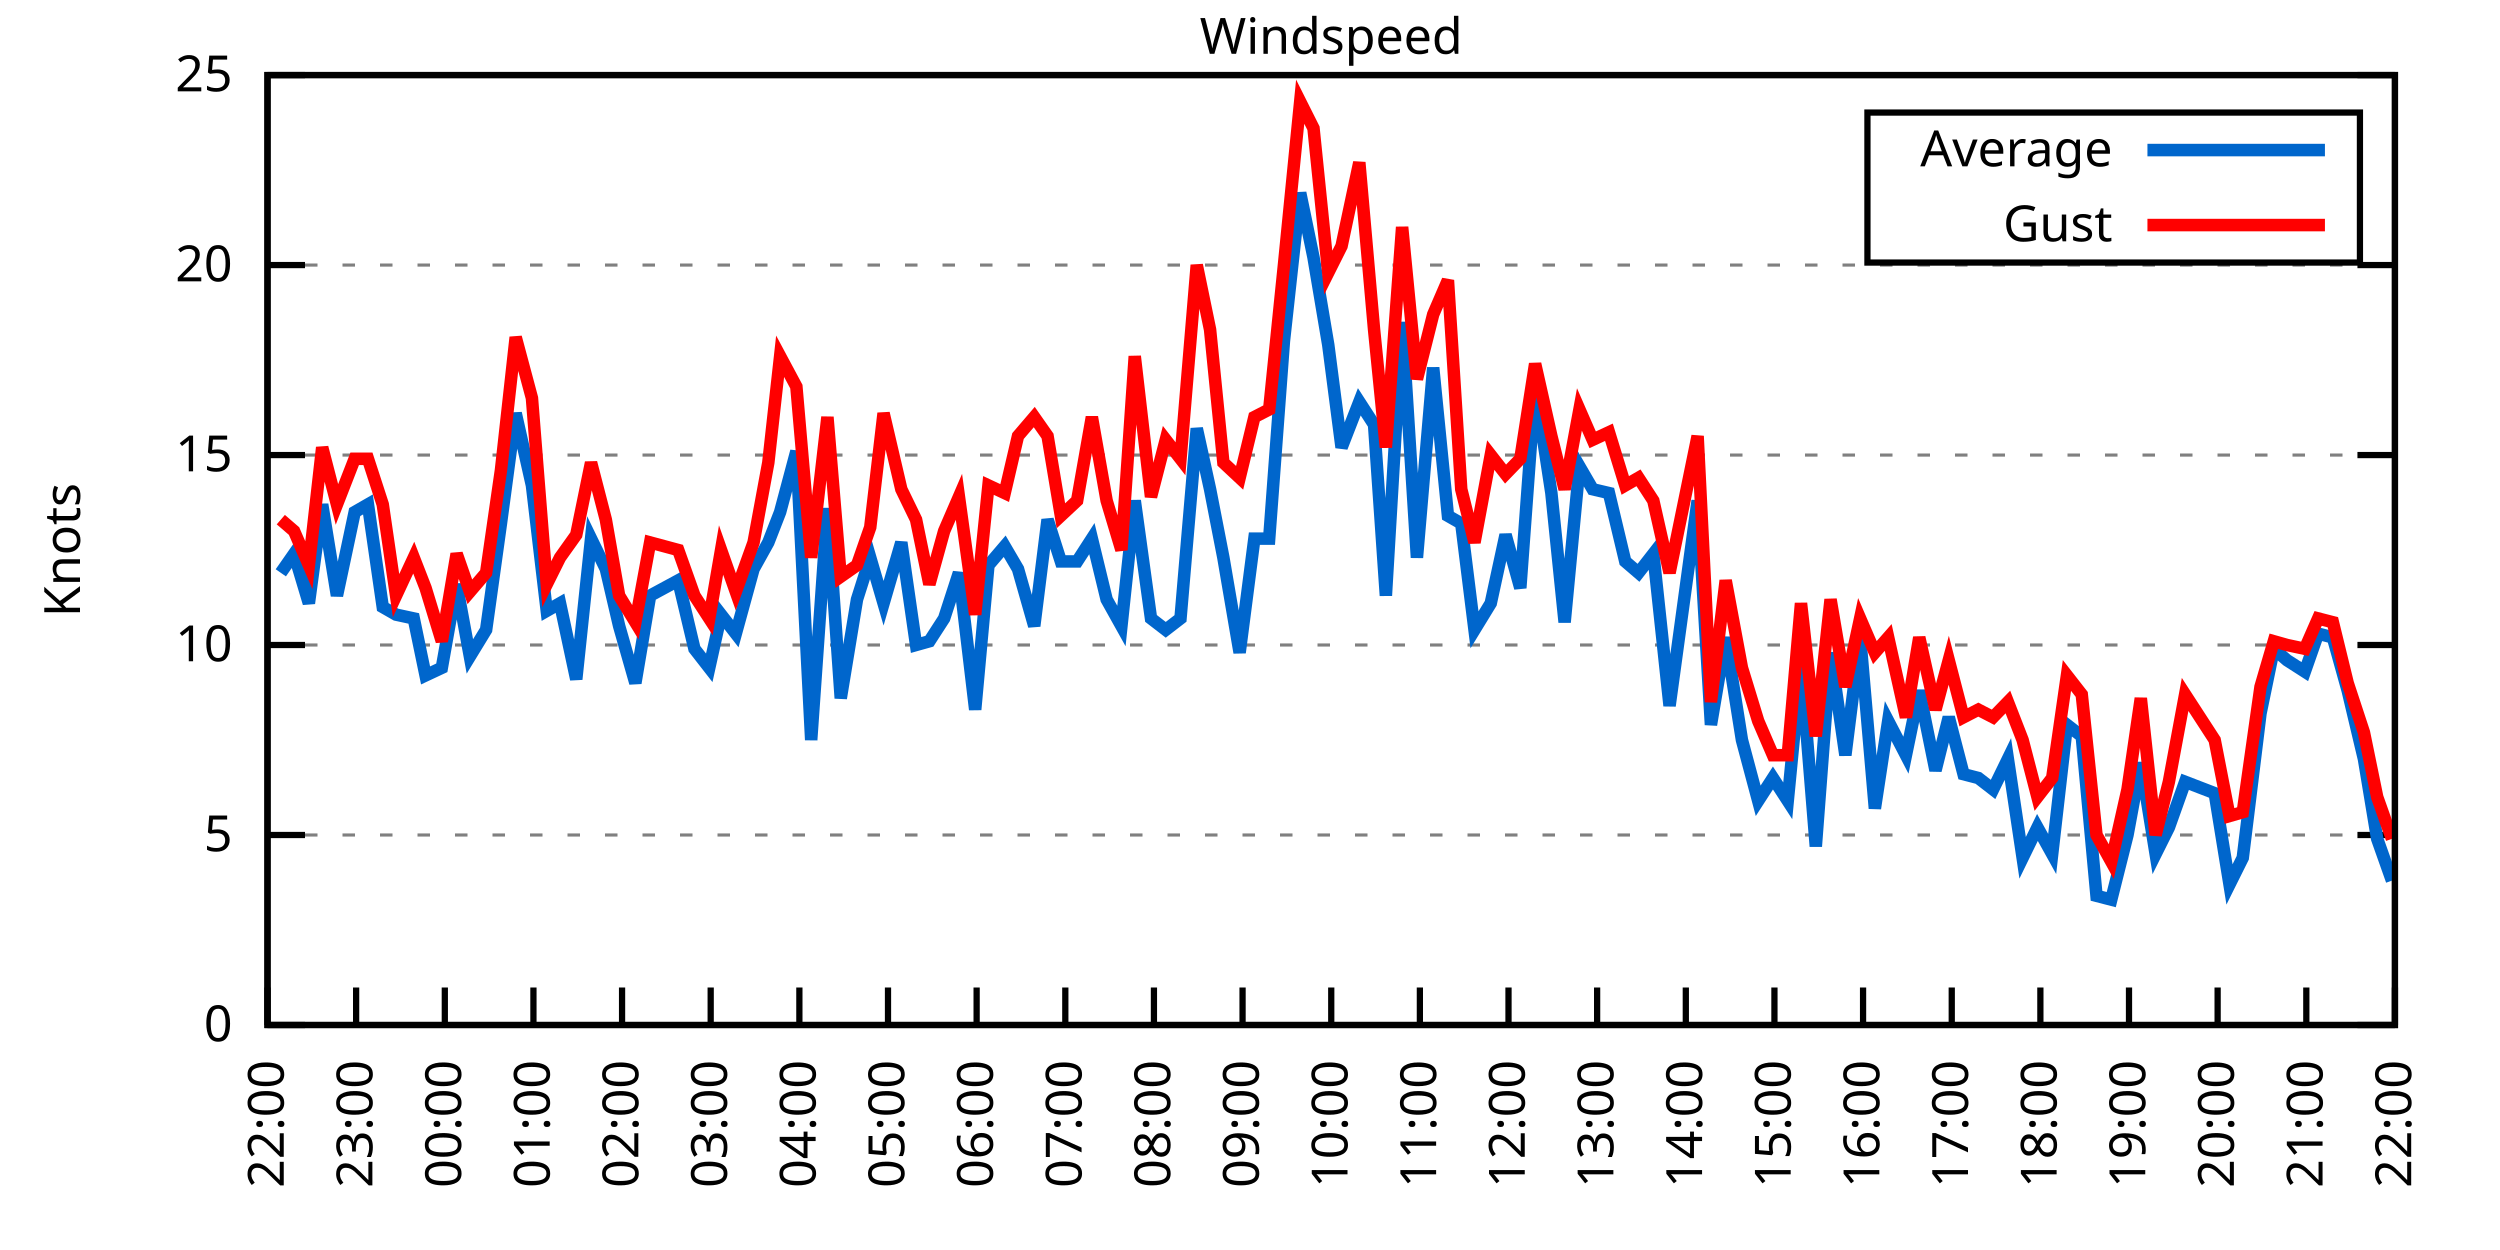
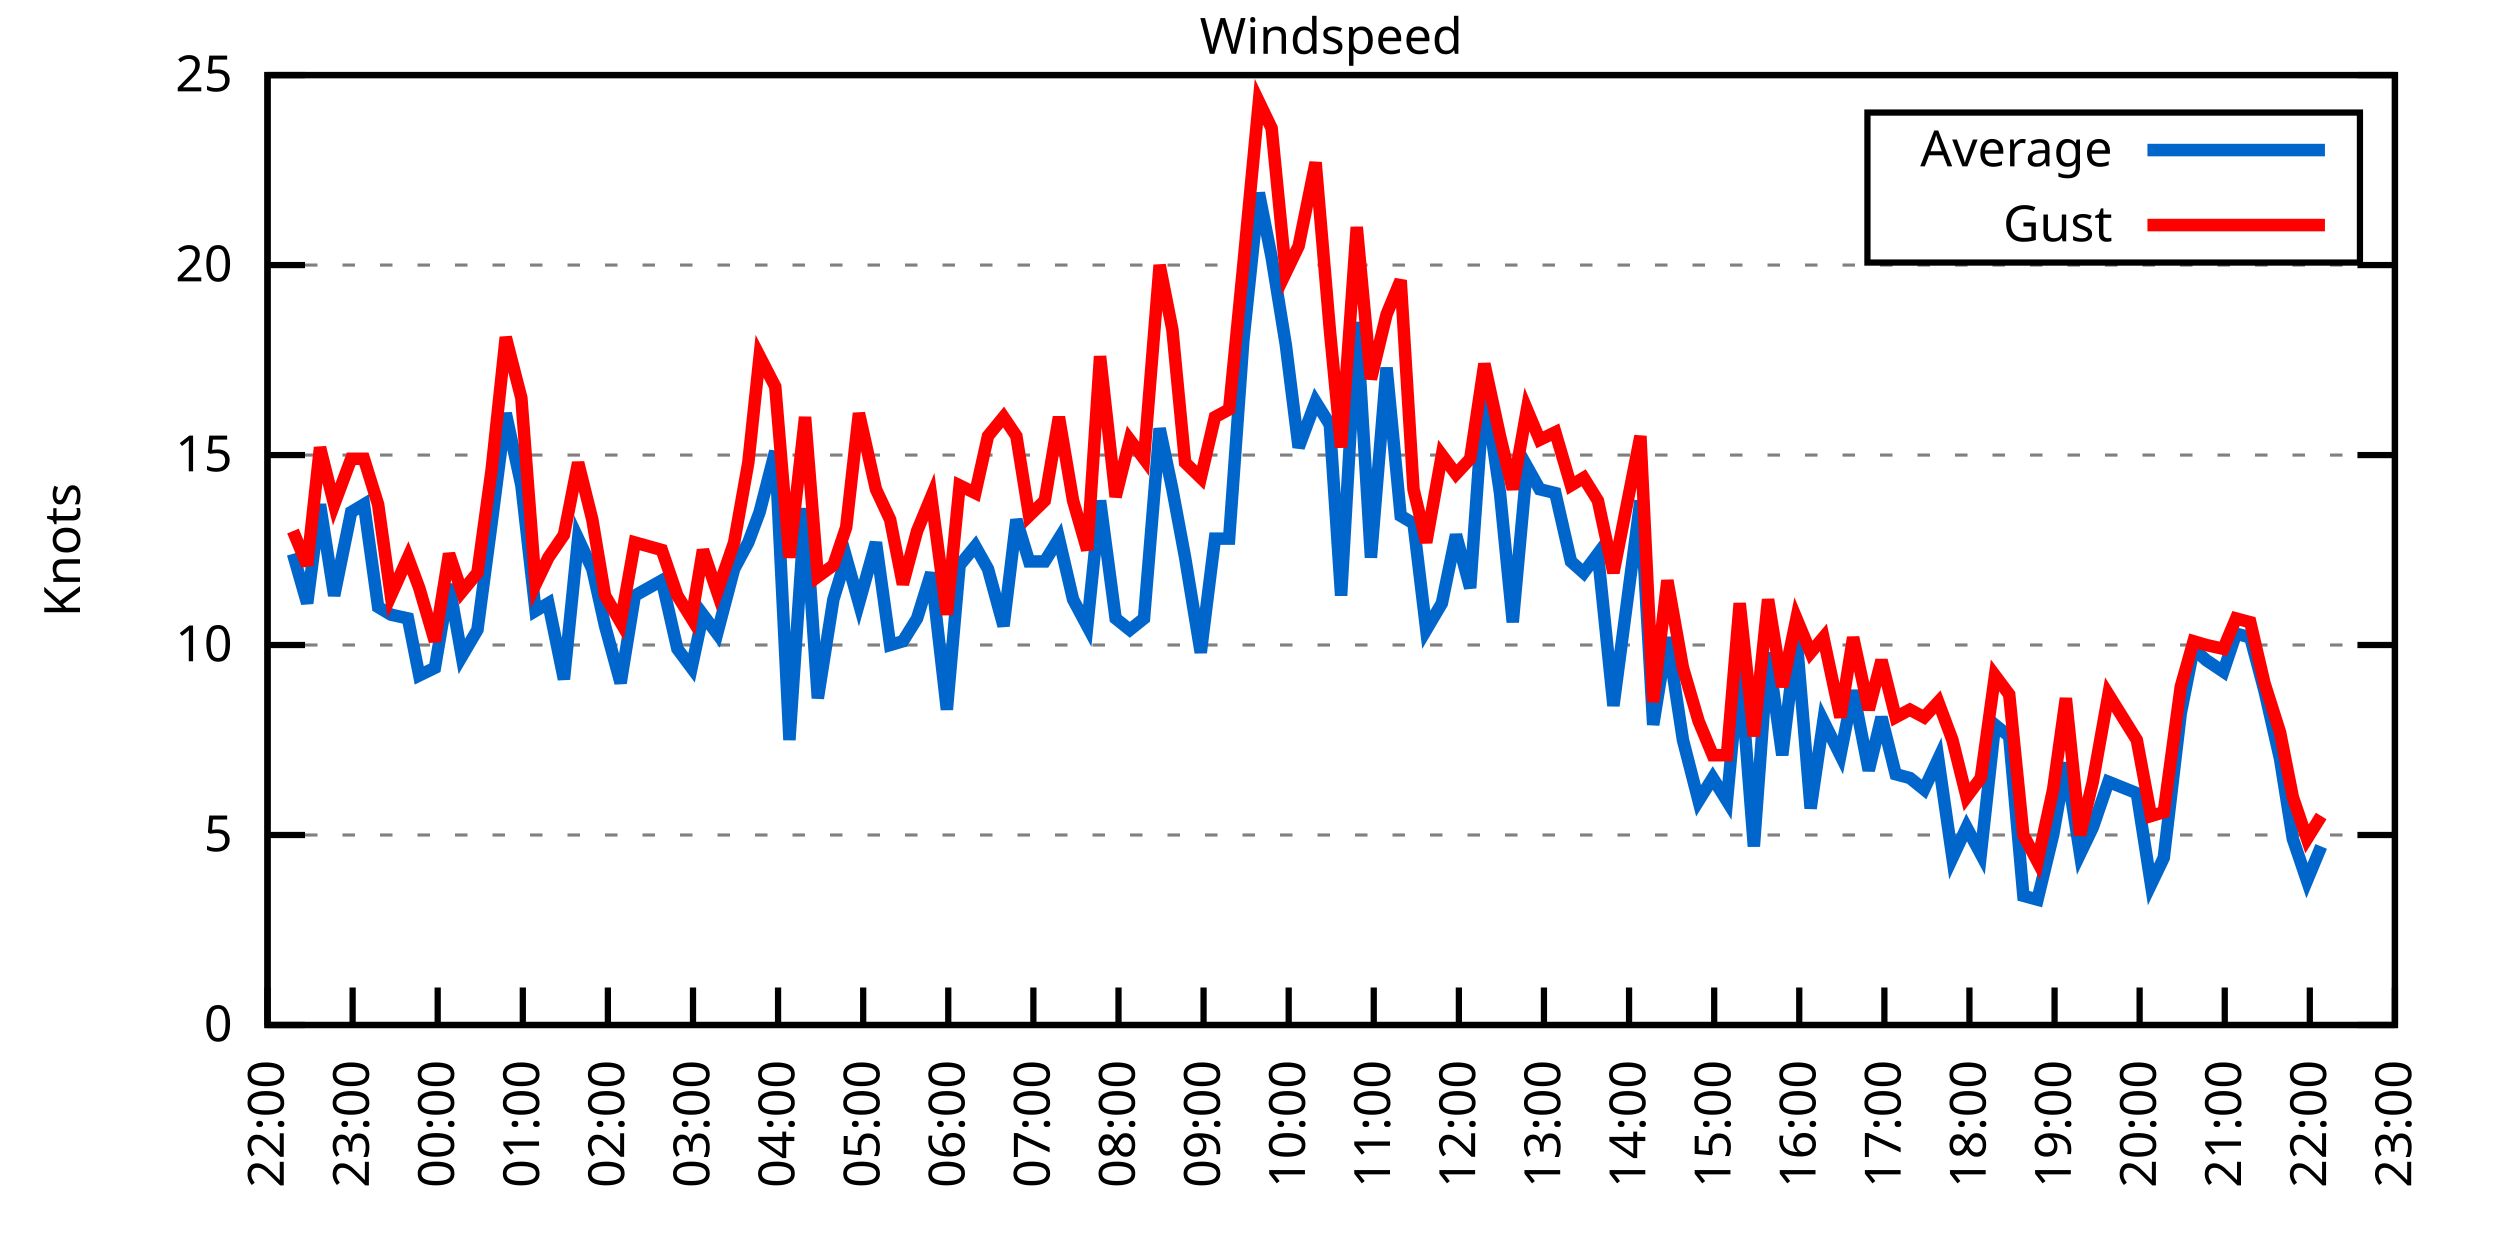
<svg xmlns="http://www.w3.org/2000/svg" xmlns:xlink="http://www.w3.org/1999/xlink" width="400" height="200" viewBox="0 0 400 200">
  <g id="gnuplot_canvas">
    <rect x="0" y="0" width="400" height="200" fill="none" />
    <defs>
      <circle id="gpDot" r="0.5" stroke-width="0.5" stroke="currentColor" />
      <path id="gpPt0" stroke-width="0.333" stroke="currentColor" d="M-1,0 h2 M0,-1 v2" />
      <path id="gpPt1" stroke-width="0.333" stroke="currentColor" d="M-1,-1 L1,1 M1,-1 L-1,1" />
      <path id="gpPt2" stroke-width="0.333" stroke="currentColor" d="M-1,0 L1,0 M0,-1 L0,1 M-1,-1 L1,1 M-1,1 L1,-1" />
      <rect id="gpPt3" stroke-width="0.333" stroke="currentColor" x="-1" y="-1" width="2" height="2" />
      <rect id="gpPt4" stroke-width="0.333" stroke="currentColor" fill="currentColor" x="-1" y="-1" width="2" height="2" />
      <circle id="gpPt5" stroke-width="0.333" stroke="currentColor" cx="0" cy="0" r="1" />
      <use xlink:href="#gpPt5" id="gpPt6" fill="currentColor" stroke="none" />
      <path id="gpPt7" stroke-width="0.333" stroke="currentColor" d="M0,-1.33 L-1.33,0.67 L1.33,0.67 z" />
      <use xlink:href="#gpPt7" id="gpPt8" fill="currentColor" stroke="none" />
      <use xlink:href="#gpPt7" id="gpPt9" stroke="currentColor" transform="rotate(180)" />
      <use xlink:href="#gpPt9" id="gpPt10" fill="currentColor" stroke="none" />
      <use xlink:href="#gpPt3" id="gpPt11" stroke="currentColor" transform="rotate(45)" />
      <use xlink:href="#gpPt11" id="gpPt12" fill="currentColor" stroke="none" />
      <path id="gpPt13" stroke-width="0.333" stroke="currentColor" d="M0,1.330 L1.265,0.411 L0.782,-1.067 L-0.782,-1.076 L-1.265,0.411 z" />
      <use xlink:href="#gpPt13" id="gpPt14" fill="currentColor" stroke="none" />
      <filter id="textbox" filterUnits="objectBoundingBox" x="0" y="0" height="1" width="1">
        <feFlood flood-color="white" flood-opacity="1" result="bgnd" />
        <feComposite in="SourceGraphic" in2="bgnd" operator="atop" />
      </filter>
      <filter id="greybox" filterUnits="objectBoundingBox" x="0" y="0" height="1" width="1">
        <feFlood flood-color="lightgrey" flood-opacity="1" result="grey" />
        <feComposite in="SourceGraphic" in2="grey" operator="atop" />
      </filter>
    </defs>
    <g fill="none" color="white" stroke="currentColor" stroke-width="1.00" stroke-linecap="butt" stroke-linejoin="miter">
</g>
    <g fill="none" color="black" stroke="currentColor" stroke-width="1.00" stroke-linecap="butt" stroke-linejoin="miter">
      <g stroke="none" shape-rendering="crispEdges">
        <polygon fill="rgb(255, 255, 255)" points="42.80,164.00 383.18,164.00 383.18,12.02 42.80,12.02 " />
      </g>
    </g>
    <g fill="none" color="black" stroke="currentColor" stroke-width="1.00" stroke-linecap="butt" stroke-linejoin="miter">
</g>
    <g fill="none" color="black" stroke="black" stroke-width="0.50" stroke-linecap="butt" stroke-linejoin="miter">
</g>
    <g fill="none" color="gray" stroke="currentColor" stroke-width="0.50" stroke-linecap="butt" stroke-linejoin="miter">
      <path stroke="gray" stroke-dasharray="2,4" class="gridline" d="M42.80,164.00 L383.19,164.00  " />
    </g>
    <g fill="none" color="gray" stroke="gray" stroke-width="1.00" stroke-linecap="butt" stroke-linejoin="miter">
</g>
    <g fill="none" color="black" stroke="currentColor" stroke-width="1.00" stroke-linecap="butt" stroke-linejoin="miter">
      <path stroke="black" d="M42.80,164.00 L48.80,164.00 M383.19,164.00 L377.19,164.00  " />
      <g transform="translate(37.20,166.60)" stroke="none" fill="black" font-family="Sans" font-size="8.00" text-anchor="end">
        <text>
          <tspan font-family="Sans"> 0</tspan>
        </text>
      </g>
    </g>
    <g fill="none" color="black" stroke="currentColor" stroke-width="1.00" stroke-linecap="butt" stroke-linejoin="miter">
</g>
    <g fill="none" color="black" stroke="black" stroke-width="0.50" stroke-linecap="butt" stroke-linejoin="miter">
</g>
    <g fill="none" color="gray" stroke="currentColor" stroke-width="0.50" stroke-linecap="butt" stroke-linejoin="miter">
      <path stroke="gray" stroke-dasharray="2,4" class="gridline" d="M42.80,133.60 L383.19,133.60  " />
    </g>
    <g fill="none" color="gray" stroke="gray" stroke-width="1.00" stroke-linecap="butt" stroke-linejoin="miter">
</g>
    <g fill="none" color="black" stroke="currentColor" stroke-width="1.00" stroke-linecap="butt" stroke-linejoin="miter">
      <path stroke="black" d="M42.80,133.60 L48.80,133.60 M383.19,133.60 L377.19,133.60  " />
      <g transform="translate(37.20,136.20)" stroke="none" fill="black" font-family="Sans" font-size="8.00" text-anchor="end">
        <text>
          <tspan font-family="Sans"> 5</tspan>
        </text>
      </g>
    </g>
    <g fill="none" color="black" stroke="currentColor" stroke-width="1.00" stroke-linecap="butt" stroke-linejoin="miter">
</g>
    <g fill="none" color="black" stroke="black" stroke-width="0.50" stroke-linecap="butt" stroke-linejoin="miter">
</g>
    <g fill="none" color="gray" stroke="currentColor" stroke-width="0.50" stroke-linecap="butt" stroke-linejoin="miter">
      <path stroke="gray" stroke-dasharray="2,4" class="gridline" d="M42.80,103.20 L383.19,103.20  " />
    </g>
    <g fill="none" color="gray" stroke="gray" stroke-width="1.00" stroke-linecap="butt" stroke-linejoin="miter">
</g>
    <g fill="none" color="black" stroke="currentColor" stroke-width="1.00" stroke-linecap="butt" stroke-linejoin="miter">
      <path stroke="black" d="M42.80,103.20 L48.80,103.20 M383.19,103.20 L377.19,103.20  " />
      <g transform="translate(37.20,105.80)" stroke="none" fill="black" font-family="Sans" font-size="8.00" text-anchor="end">
        <text>
          <tspan font-family="Sans"> 10</tspan>
        </text>
      </g>
    </g>
    <g fill="none" color="black" stroke="currentColor" stroke-width="1.00" stroke-linecap="butt" stroke-linejoin="miter">
</g>
    <g fill="none" color="black" stroke="black" stroke-width="0.50" stroke-linecap="butt" stroke-linejoin="miter">
</g>
    <g fill="none" color="gray" stroke="currentColor" stroke-width="0.50" stroke-linecap="butt" stroke-linejoin="miter">
      <path stroke="gray" stroke-dasharray="2,4" class="gridline" d="M42.80,72.81 L383.19,72.81  " />
    </g>
    <g fill="none" color="gray" stroke="gray" stroke-width="1.00" stroke-linecap="butt" stroke-linejoin="miter">
</g>
    <g fill="none" color="black" stroke="currentColor" stroke-width="1.00" stroke-linecap="butt" stroke-linejoin="miter">
      <path stroke="black" d="M42.80,72.81 L48.80,72.81 M383.19,72.81 L377.19,72.81  " />
      <g transform="translate(37.20,75.41)" stroke="none" fill="black" font-family="Sans" font-size="8.00" text-anchor="end">
        <text>
          <tspan font-family="Sans"> 15</tspan>
        </text>
      </g>
    </g>
    <g fill="none" color="black" stroke="currentColor" stroke-width="1.00" stroke-linecap="butt" stroke-linejoin="miter">
</g>
    <g fill="none" color="black" stroke="black" stroke-width="0.50" stroke-linecap="butt" stroke-linejoin="miter">
</g>
    <g fill="none" color="gray" stroke="currentColor" stroke-width="0.50" stroke-linecap="butt" stroke-linejoin="miter">
      <path stroke="gray" stroke-dasharray="2,4" class="gridline" d="M42.80,42.41 L383.19,42.41  " />
    </g>
    <g fill="none" color="gray" stroke="gray" stroke-width="1.00" stroke-linecap="butt" stroke-linejoin="miter">
</g>
    <g fill="none" color="black" stroke="currentColor" stroke-width="1.00" stroke-linecap="butt" stroke-linejoin="miter">
      <path stroke="black" d="M42.80,42.41 L48.80,42.41 M383.19,42.41 L377.19,42.41  " />
      <g transform="translate(37.20,45.01)" stroke="none" fill="black" font-family="Sans" font-size="8.00" text-anchor="end">
        <text>
          <tspan font-family="Sans"> 20</tspan>
        </text>
      </g>
    </g>
    <g fill="none" color="black" stroke="currentColor" stroke-width="1.00" stroke-linecap="butt" stroke-linejoin="miter">
</g>
    <g fill="none" color="black" stroke="black" stroke-width="0.50" stroke-linecap="butt" stroke-linejoin="miter">
</g>
    <g fill="none" color="gray" stroke="currentColor" stroke-width="0.50" stroke-linecap="butt" stroke-linejoin="miter">
      <path stroke="gray" stroke-dasharray="2,4" class="gridline" d="M42.80,12.01 L383.19,12.01  " />
    </g>
    <g fill="none" color="gray" stroke="gray" stroke-width="1.00" stroke-linecap="butt" stroke-linejoin="miter">
</g>
    <g fill="none" color="black" stroke="currentColor" stroke-width="1.00" stroke-linecap="butt" stroke-linejoin="miter">
      <path stroke="black" d="M42.80,12.01 L48.80,12.01 M383.19,12.01 L377.19,12.01  " />
      <g transform="translate(37.20,14.61)" stroke="none" fill="black" font-family="Sans" font-size="8.00" text-anchor="end">
        <text>
          <tspan font-family="Sans"> 25</tspan>
        </text>
      </g>
    </g>
    <g fill="none" color="black" stroke="currentColor" stroke-width="1.00" stroke-linecap="butt" stroke-linejoin="miter">
      <path stroke="black" d="M42.80,164.00 L42.80,158.00  " />
      <g transform="translate(45.40,169.60) rotate(270.00)" stroke="none" fill="black" font-family="Sans" font-size="8.00" text-anchor="end">
        <text>
          <tspan font-family="Sans">22:00</tspan>
        </text>
      </g>
    </g>
    <g fill="none" color="black" stroke="currentColor" stroke-width="1.00" stroke-linecap="butt" stroke-linejoin="miter">
-       <path stroke="black" d="M56.98,164.00 L56.98,158.00  " />
-       <g transform="translate(59.58,169.60) rotate(270.00)" stroke="none" fill="black" font-family="Sans" font-size="8.00" text-anchor="end">
+       <path stroke="black" d="M56.42,164.00 L56.42,158.00  " />
+       <g transform="translate(59.02,169.60) rotate(270.00)" stroke="none" fill="black" font-family="Sans" font-size="8.00" text-anchor="end">
        <text>
          <tspan font-family="Sans">23:00</tspan>
        </text>
      </g>
    </g>
    <g fill="none" color="black" stroke="currentColor" stroke-width="1.00" stroke-linecap="butt" stroke-linejoin="miter">
-       <path stroke="black" d="M71.17,164.00 L71.17,158.00  " />
-       <g transform="translate(73.77,169.60) rotate(270.00)" stroke="none" fill="black" font-family="Sans" font-size="8.00" text-anchor="end">
+       <path stroke="black" d="M70.03,164.00 L70.03,158.00  " />
+       <g transform="translate(72.63,169.60) rotate(270.00)" stroke="none" fill="black" font-family="Sans" font-size="8.00" text-anchor="end">
        <text>
          <tspan font-family="Sans">00:00</tspan>
        </text>
      </g>
    </g>
    <g fill="none" color="black" stroke="currentColor" stroke-width="1.00" stroke-linecap="butt" stroke-linejoin="miter">
-       <path stroke="black" d="M85.35,164.00 L85.35,158.00  " />
-       <g transform="translate(87.95,169.60) rotate(270.00)" stroke="none" fill="black" font-family="Sans" font-size="8.00" text-anchor="end">
+       <path stroke="black" d="M83.65,164.00 L83.65,158.00  " />
+       <g transform="translate(86.25,169.60) rotate(270.00)" stroke="none" fill="black" font-family="Sans" font-size="8.00" text-anchor="end">
        <text>
          <tspan font-family="Sans">01:00</tspan>
        </text>
      </g>
    </g>
    <g fill="none" color="black" stroke="currentColor" stroke-width="1.00" stroke-linecap="butt" stroke-linejoin="miter">
-       <path stroke="black" d="M99.53,164.00 L99.53,158.00  " />
-       <g transform="translate(102.13,169.60) rotate(270.00)" stroke="none" fill="black" font-family="Sans" font-size="8.00" text-anchor="end">
+       <path stroke="black" d="M97.26,164.00 L97.26,158.00  " />
+       <g transform="translate(99.86,169.60) rotate(270.00)" stroke="none" fill="black" font-family="Sans" font-size="8.00" text-anchor="end">
        <text>
          <tspan font-family="Sans">02:00</tspan>
        </text>
      </g>
    </g>
    <g fill="none" color="black" stroke="currentColor" stroke-width="1.00" stroke-linecap="butt" stroke-linejoin="miter">
-       <path stroke="black" d="M113.71,164.00 L113.71,158.00  " />
-       <g transform="translate(116.31,169.60) rotate(270.00)" stroke="none" fill="black" font-family="Sans" font-size="8.00" text-anchor="end">
+       <path stroke="black" d="M110.88,164.00 L110.88,158.00  " />
+       <g transform="translate(113.48,169.60) rotate(270.00)" stroke="none" fill="black" font-family="Sans" font-size="8.00" text-anchor="end">
        <text>
          <tspan font-family="Sans">03:00</tspan>
        </text>
      </g>
    </g>
    <g fill="none" color="black" stroke="currentColor" stroke-width="1.00" stroke-linecap="butt" stroke-linejoin="miter">
-       <path stroke="black" d="M127.90,164.00 L127.90,158.00  " />
-       <g transform="translate(130.50,169.60) rotate(270.00)" stroke="none" fill="black" font-family="Sans" font-size="8.00" text-anchor="end">
+       <path stroke="black" d="M124.49,164.00 L124.49,158.00  " />
+       <g transform="translate(127.09,169.60) rotate(270.00)" stroke="none" fill="black" font-family="Sans" font-size="8.00" text-anchor="end">
        <text>
          <tspan font-family="Sans">04:00</tspan>
        </text>
      </g>
    </g>
    <g fill="none" color="black" stroke="currentColor" stroke-width="1.00" stroke-linecap="butt" stroke-linejoin="miter">
-       <path stroke="black" d="M142.08,164.00 L142.08,158.00  " />
-       <g transform="translate(144.68,169.60) rotate(270.00)" stroke="none" fill="black" font-family="Sans" font-size="8.00" text-anchor="end">
+       <path stroke="black" d="M138.11,164.00 L138.11,158.00  " />
+       <g transform="translate(140.71,169.60) rotate(270.00)" stroke="none" fill="black" font-family="Sans" font-size="8.00" text-anchor="end">
        <text>
          <tspan font-family="Sans">05:00</tspan>
        </text>
      </g>
    </g>
    <g fill="none" color="black" stroke="currentColor" stroke-width="1.00" stroke-linecap="butt" stroke-linejoin="miter">
-       <path stroke="black" d="M156.26,164.00 L156.26,158.00  " />
-       <g transform="translate(158.86,169.60) rotate(270.00)" stroke="none" fill="black" font-family="Sans" font-size="8.00" text-anchor="end">
+       <path stroke="black" d="M151.72,164.00 L151.72,158.00  " />
+       <g transform="translate(154.32,169.60) rotate(270.00)" stroke="none" fill="black" font-family="Sans" font-size="8.00" text-anchor="end">
        <text>
          <tspan font-family="Sans">06:00</tspan>
        </text>
      </g>
    </g>
    <g fill="none" color="black" stroke="currentColor" stroke-width="1.00" stroke-linecap="butt" stroke-linejoin="miter">
-       <path stroke="black" d="M170.45,164.00 L170.45,158.00  " />
-       <g transform="translate(173.05,169.60) rotate(270.00)" stroke="none" fill="black" font-family="Sans" font-size="8.00" text-anchor="end">
+       <path stroke="black" d="M165.34,164.00 L165.34,158.00  " />
+       <g transform="translate(167.94,169.60) rotate(270.00)" stroke="none" fill="black" font-family="Sans" font-size="8.00" text-anchor="end">
        <text>
          <tspan font-family="Sans">07:00</tspan>
        </text>
      </g>
    </g>
    <g fill="none" color="black" stroke="currentColor" stroke-width="1.00" stroke-linecap="butt" stroke-linejoin="miter">
-       <path stroke="black" d="M184.63,164.00 L184.63,158.00  " />
-       <g transform="translate(187.23,169.60) rotate(270.00)" stroke="none" fill="black" font-family="Sans" font-size="8.00" text-anchor="end">
+       <path stroke="black" d="M178.96,164.00 L178.96,158.00  " />
+       <g transform="translate(181.56,169.60) rotate(270.00)" stroke="none" fill="black" font-family="Sans" font-size="8.00" text-anchor="end">
        <text>
          <tspan font-family="Sans">08:00</tspan>
        </text>
      </g>
    </g>
    <g fill="none" color="black" stroke="currentColor" stroke-width="1.00" stroke-linecap="butt" stroke-linejoin="miter">
-       <path stroke="black" d="M198.81,164.00 L198.81,158.00  " />
-       <g transform="translate(201.41,169.60) rotate(270.00)" stroke="none" fill="black" font-family="Sans" font-size="8.00" text-anchor="end">
+       <path stroke="black" d="M192.57,164.00 L192.57,158.00  " />
+       <g transform="translate(195.17,169.60) rotate(270.00)" stroke="none" fill="black" font-family="Sans" font-size="8.00" text-anchor="end">
        <text>
          <tspan font-family="Sans">09:00</tspan>
        </text>
      </g>
    </g>
    <g fill="none" color="black" stroke="currentColor" stroke-width="1.00" stroke-linecap="butt" stroke-linejoin="miter">
-       <path stroke="black" d="M213.00,164.00 L213.00,158.00  " />
-       <g transform="translate(215.60,169.60) rotate(270.00)" stroke="none" fill="black" font-family="Sans" font-size="8.00" text-anchor="end">
+       <path stroke="black" d="M206.19,164.00 L206.19,158.00  " />
+       <g transform="translate(208.79,169.60) rotate(270.00)" stroke="none" fill="black" font-family="Sans" font-size="8.00" text-anchor="end">
        <text>
          <tspan font-family="Sans">10:00</tspan>
        </text>
      </g>
    </g>
    <g fill="none" color="black" stroke="currentColor" stroke-width="1.00" stroke-linecap="butt" stroke-linejoin="miter">
-       <path stroke="black" d="M227.18,164.00 L227.18,158.00  " />
-       <g transform="translate(229.78,169.60) rotate(270.00)" stroke="none" fill="black" font-family="Sans" font-size="8.00" text-anchor="end">
+       <path stroke="black" d="M219.80,164.00 L219.80,158.00  " />
+       <g transform="translate(222.40,169.60) rotate(270.00)" stroke="none" fill="black" font-family="Sans" font-size="8.00" text-anchor="end">
        <text>
          <tspan font-family="Sans">11:00</tspan>
        </text>
      </g>
    </g>
    <g fill="none" color="black" stroke="currentColor" stroke-width="1.00" stroke-linecap="butt" stroke-linejoin="miter">
-       <path stroke="black" d="M241.36,164.00 L241.36,158.00  " />
-       <g transform="translate(243.96,169.60) rotate(270.00)" stroke="none" fill="black" font-family="Sans" font-size="8.00" text-anchor="end">
+       <path stroke="black" d="M233.42,164.00 L233.42,158.00  " />
+       <g transform="translate(236.02,169.60) rotate(270.00)" stroke="none" fill="black" font-family="Sans" font-size="8.00" text-anchor="end">
        <text>
          <tspan font-family="Sans">12:00</tspan>
        </text>
      </g>
    </g>
    <g fill="none" color="black" stroke="currentColor" stroke-width="1.00" stroke-linecap="butt" stroke-linejoin="miter">
-       <path stroke="black" d="M255.54,164.00 L255.54,158.00  " />
-       <g transform="translate(258.14,169.60) rotate(270.00)" stroke="none" fill="black" font-family="Sans" font-size="8.00" text-anchor="end">
+       <path stroke="black" d="M247.03,164.00 L247.03,158.00  " />
+       <g transform="translate(249.63,169.60) rotate(270.00)" stroke="none" fill="black" font-family="Sans" font-size="8.00" text-anchor="end">
        <text>
          <tspan font-family="Sans">13:00</tspan>
        </text>
      </g>
    </g>
    <g fill="none" color="black" stroke="currentColor" stroke-width="1.00" stroke-linecap="butt" stroke-linejoin="miter">
-       <path stroke="black" d="M269.73,164.00 L269.73,158.00  " />
-       <g transform="translate(272.33,169.60) rotate(270.00)" stroke="none" fill="black" font-family="Sans" font-size="8.00" text-anchor="end">
+       <path stroke="black" d="M260.65,164.00 L260.65,158.00  " />
+       <g transform="translate(263.25,169.60) rotate(270.00)" stroke="none" fill="black" font-family="Sans" font-size="8.00" text-anchor="end">
        <text>
          <tspan font-family="Sans">14:00</tspan>
        </text>
      </g>
    </g>
    <g fill="none" color="black" stroke="currentColor" stroke-width="1.00" stroke-linecap="butt" stroke-linejoin="miter">
-       <path stroke="black" d="M283.91,164.00 L283.91,158.00  " />
-       <g transform="translate(286.51,169.60) rotate(270.00)" stroke="none" fill="black" font-family="Sans" font-size="8.00" text-anchor="end">
+       <path stroke="black" d="M274.27,164.00 L274.27,158.00  " />
+       <g transform="translate(276.87,169.60) rotate(270.00)" stroke="none" fill="black" font-family="Sans" font-size="8.00" text-anchor="end">
        <text>
          <tspan font-family="Sans">15:00</tspan>
        </text>
      </g>
    </g>
    <g fill="none" color="black" stroke="currentColor" stroke-width="1.00" stroke-linecap="butt" stroke-linejoin="miter">
-       <path stroke="black" d="M298.09,164.00 L298.09,158.00  " />
-       <g transform="translate(300.69,169.60) rotate(270.00)" stroke="none" fill="black" font-family="Sans" font-size="8.00" text-anchor="end">
+       <path stroke="black" d="M287.88,164.00 L287.88,158.00  " />
+       <g transform="translate(290.48,169.60) rotate(270.00)" stroke="none" fill="black" font-family="Sans" font-size="8.00" text-anchor="end">
        <text>
          <tspan font-family="Sans">16:00</tspan>
        </text>
      </g>
    </g>
    <g fill="none" color="black" stroke="currentColor" stroke-width="1.00" stroke-linecap="butt" stroke-linejoin="miter">
-       <path stroke="black" d="M312.28,164.00 L312.28,158.00  " />
-       <g transform="translate(314.88,169.60) rotate(270.00)" stroke="none" fill="black" font-family="Sans" font-size="8.00" text-anchor="end">
+       <path stroke="black" d="M301.50,164.00 L301.50,158.00  " />
+       <g transform="translate(304.10,169.60) rotate(270.00)" stroke="none" fill="black" font-family="Sans" font-size="8.00" text-anchor="end">
        <text>
          <tspan font-family="Sans">17:00</tspan>
        </text>
      </g>
    </g>
    <g fill="none" color="black" stroke="currentColor" stroke-width="1.00" stroke-linecap="butt" stroke-linejoin="miter">
-       <path stroke="black" d="M326.46,164.00 L326.46,158.00  " />
-       <g transform="translate(329.06,169.60) rotate(270.00)" stroke="none" fill="black" font-family="Sans" font-size="8.00" text-anchor="end">
+       <path stroke="black" d="M315.11,164.00 L315.11,158.00  " />
+       <g transform="translate(317.71,169.60) rotate(270.00)" stroke="none" fill="black" font-family="Sans" font-size="8.00" text-anchor="end">
        <text>
          <tspan font-family="Sans">18:00</tspan>
        </text>
      </g>
    </g>
    <g fill="none" color="black" stroke="currentColor" stroke-width="1.00" stroke-linecap="butt" stroke-linejoin="miter">
-       <path stroke="black" d="M340.64,164.00 L340.64,158.00  " />
-       <g transform="translate(343.24,169.60) rotate(270.00)" stroke="none" fill="black" font-family="Sans" font-size="8.00" text-anchor="end">
+       <path stroke="black" d="M328.73,164.00 L328.73,158.00  " />
+       <g transform="translate(331.33,169.60) rotate(270.00)" stroke="none" fill="black" font-family="Sans" font-size="8.00" text-anchor="end">
        <text>
          <tspan font-family="Sans">19:00</tspan>
        </text>
      </g>
    </g>
    <g fill="none" color="black" stroke="currentColor" stroke-width="1.00" stroke-linecap="butt" stroke-linejoin="miter">
-       <path stroke="black" d="M354.82,164.00 L354.82,158.00  " />
-       <g transform="translate(357.42,169.60) rotate(270.00)" stroke="none" fill="black" font-family="Sans" font-size="8.00" text-anchor="end">
+       <path stroke="black" d="M342.34,164.00 L342.34,158.00  " />
+       <g transform="translate(344.94,169.60) rotate(270.00)" stroke="none" fill="black" font-family="Sans" font-size="8.00" text-anchor="end">
        <text>
          <tspan font-family="Sans">20:00</tspan>
        </text>
      </g>
    </g>
    <g fill="none" color="black" stroke="currentColor" stroke-width="1.00" stroke-linecap="butt" stroke-linejoin="miter">
-       <path stroke="black" d="M369.01,164.00 L369.01,158.00  " />
-       <g transform="translate(371.61,169.60) rotate(270.00)" stroke="none" fill="black" font-family="Sans" font-size="8.00" text-anchor="end">
+       <path stroke="black" d="M355.96,164.00 L355.96,158.00  " />
+       <g transform="translate(358.56,169.60) rotate(270.00)" stroke="none" fill="black" font-family="Sans" font-size="8.00" text-anchor="end">
        <text>
          <tspan font-family="Sans">21:00</tspan>
+         </text>
+       </g>
+     </g>
+     <g fill="none" color="black" stroke="currentColor" stroke-width="1.00" stroke-linecap="butt" stroke-linejoin="miter">
+       <path stroke="black" d="M369.57,164.00 L369.57,158.00  " />
+       <g transform="translate(372.17,169.60) rotate(270.00)" stroke="none" fill="black" font-family="Sans" font-size="8.00" text-anchor="end">
+         <text>
+           <tspan font-family="Sans">22:00</tspan>
        </text>
      </g>
    </g>
    <g fill="none" color="black" stroke="currentColor" stroke-width="1.00" stroke-linecap="butt" stroke-linejoin="miter">
      <path stroke="black" d="M383.19,164.00 L383.19,158.00  " />
      <g transform="translate(385.79,169.60) rotate(270.00)" stroke="none" fill="black" font-family="Sans" font-size="8.00" text-anchor="end">
        <text>
-           <tspan font-family="Sans">22:00</tspan>
+           <tspan font-family="Sans">23:00</tspan>
        </text>
      </g>
    </g>
    <g fill="none" color="black" stroke="currentColor" stroke-width="1.00" stroke-linecap="butt" stroke-linejoin="miter">
</g>
    <g fill="none" color="black" stroke="currentColor" stroke-width="1.00" stroke-linecap="butt" stroke-linejoin="miter">
      <path stroke="black" d="M42.80,12.01 L42.80,164.00 L383.19,164.00 L383.19,12.01 L42.80,12.01 Z  " />
    </g>
    <g fill="none" color="black" stroke="currentColor" stroke-width="1.00" stroke-linecap="butt" stroke-linejoin="miter">
</g>
    <g fill="none" color="black" stroke="currentColor" stroke-width="1.00" stroke-linecap="butt" stroke-linejoin="miter">
      <path stroke="black" d="M298.79,42.01 L298.79,18.01 L377.59,18.01 L377.59,42.01 L298.79,42.01 Z  " />
    </g>
    <g id="Windspeed_plot_1">
      <g fill="none" color="white" stroke="black" stroke-width="2.00" stroke-linecap="butt" stroke-linejoin="miter">
</g>
      <g fill="none" color="black" stroke="currentColor" stroke-width="2.00" stroke-linecap="butt" stroke-linejoin="miter">
        <g transform="translate(337.99,26.61)" stroke="none" fill="black" font-family="Sans" font-size="8.00" text-anchor="end">
          <text>
            <tspan font-family="Sans">Average</tspan>
          </text>
        </g>
      </g>
      <g fill="none" color="black" stroke="currentColor" stroke-width="2.00" stroke-linecap="butt" stroke-linejoin="miter">
-         <path stroke="rgb(  0, 102, 204)" d="M343.59,24.01 L371.99,24.01 M44.93,91.65 L47.05,88.61 L49.42,96.52 L51.55,80.71 L53.91,95.30 L56.75,81.93   L58.87,80.71 L61.24,97.12 L63.37,98.34 L66.20,98.95 L68.09,108.07 L70.69,106.85 L73.06,93.48 L75.18,105.03   L77.78,100.77 L80.15,83.75 L82.51,66.12 L85.11,77.67 L87.48,97.73 L89.60,96.52 L92.20,108.68 L94.57,86.18   L96.93,91.04 L99.06,100.16 L101.66,109.28 L104.02,95.30 L108.51,92.87 L111.11,103.81 L113.48,106.85 L115.37,98.34   L117.73,101.38 L120.57,91.04 L122.93,86.79 L124.82,81.93 L127.42,72.20 L129.79,118.40 L132.39,81.32 L134.52,111.72   L137.12,95.91 L139.24,89.22 L141.37,96.52 L144.21,86.79 L146.57,103.20 L148.70,102.60 L151.06,98.95 L153.43,91.65   L156.03,113.54 L158.15,90.44 L160.75,87.40 L162.88,91.04 L165.48,100.16 L167.61,83.14 L169.74,89.83 L172.34,89.83   L174.70,86.18 L177.06,95.91 L179.43,100.16 L181.56,80.10 L184.16,98.95 L186.52,100.77 L188.88,98.95 L191.48,68.55   L193.61,78.28 L195.74,89.22 L198.34,104.42 L200.70,86.18 L203.07,86.18 L205.43,54.57 L208.03,30.86 L210.16,41.19   L212.52,55.18 L214.65,71.59 L217.49,64.29 L219.85,67.94 L221.74,95.30 L224.34,51.53 L226.71,89.22 L229.31,58.82   L231.67,82.53 L233.80,83.75 L235.92,100.77 L238.52,96.52 L240.89,85.57 L243.25,94.08 L245.62,61.86 L248.22,78.89   L250.34,99.56 L252.71,74.63 L254.83,78.28 L257.43,78.89 L260.04,89.83 L262.16,91.65 L264.53,88.61 L267.13,112.93   L271.62,80.10 L273.75,115.97 L276.11,101.99 L278.71,118.40 L281.31,128.13 L283.67,124.48 L286.04,128.13 L288.16,106.24   L290.53,135.43 L292.89,104.42 L295.26,120.83 L297.62,101.99 L299.98,129.35 L302.11,115.36 L304.95,120.83 L307.08,110.50   L309.68,123.27 L311.80,114.76 L314.17,123.87 L316.53,124.48 L318.89,126.31 L321.26,121.44 L323.62,137.25 L325.99,132.39   L328.35,136.64 L330.71,115.97 L333.08,117.80 L335.44,143.33 L337.80,143.94 L340.40,133.60 L342.53,122.05 L344.90,136.64   L347.02,132.39 L349.62,125.09 L354.35,126.91 L356.72,141.51 L358.84,137.25 L361.68,114.15 L363.81,103.81 L365.93,105.64   L368.77,107.46 L370.90,101.38 L373.26,101.99 L375.63,110.50 L378.23,121.44 L380.35,134.21 L382.72,140.90  " />
+         <path stroke="rgb(  0, 102, 204)" d="M343.59,24.01 L371.99,24.01 M46.88,88.61 L49.15,96.52 L51.20,80.71 L53.47,95.30 L56.19,81.93 L58.23,80.71   L60.50,97.12 L62.54,98.34 L65.27,98.95 L67.08,108.07 L69.58,106.85 L71.85,93.48 L73.89,105.03 L76.39,100.77   L78.65,83.75 L80.92,66.12 L83.42,77.67 L85.69,97.73 L87.73,96.52 L90.23,108.68 L92.50,86.18 L94.77,91.04   L96.81,100.16 L99.30,109.28 L101.57,95.30 L105.89,92.87 L108.38,103.81 L110.65,106.85 L112.47,98.34 L114.74,101.38   L117.46,91.04 L119.73,86.79 L121.54,81.93 L124.04,72.20 L126.31,118.40 L128.81,81.32 L130.85,111.72 L133.34,95.91   L135.39,89.22 L137.43,96.52 L140.15,86.79 L142.42,103.20 L144.46,102.60 L146.73,98.95 L149.00,91.65 L151.50,113.54   L153.54,90.44 L156.04,87.40 L158.08,91.04 L160.57,100.16 L162.62,83.14 L164.66,89.83 L167.16,89.83 L169.43,86.18   L171.69,95.91 L173.96,100.16 L176.01,80.10 L178.50,98.95 L180.77,100.77 L183.04,98.95 L185.54,68.55 L187.58,78.28   L189.62,89.22 L192.12,104.42 L194.39,86.18 L196.66,86.18 L198.93,54.57 L201.42,30.86 L203.46,41.19 L205.73,55.18   L207.78,71.59 L210.50,64.29 L212.77,67.94 L214.58,95.30 L217.08,51.53 L219.35,89.22 L221.85,58.82 L224.11,82.53   L226.16,83.75 L228.20,100.77 L230.70,96.52 L232.96,85.57 L235.23,94.08 L237.50,61.86 L240.00,78.89 L242.04,99.56   L244.31,74.63 L246.35,78.28 L248.85,78.89 L251.35,89.83 L253.39,91.65 L255.66,88.61 L258.15,112.93 L262.47,80.10   L264.51,115.97 L266.78,101.99 L269.27,118.40 L271.77,128.13 L274.04,124.48 L276.31,128.13 L278.35,106.24 L280.62,135.43   L282.89,104.42 L285.16,120.83 L287.43,101.99 L289.70,129.35 L291.74,115.36 L294.46,120.83 L296.50,110.50 L299.00,123.27   L301.04,114.76 L303.31,123.87 L305.58,124.48 L307.85,126.31 L310.12,121.44 L312.39,137.25 L314.66,132.39 L316.93,136.64   L319.20,115.97 L321.47,117.80 L323.74,143.33 L326.00,143.94 L328.50,133.60 L330.54,122.05 L332.81,136.64 L334.85,132.39   L337.35,125.09 L341.89,126.91 L344.16,141.51 L346.20,137.25 L348.92,114.15 L350.97,103.81 L353.01,105.64 L355.73,107.46   L357.77,101.38 L360.04,101.99 L362.31,110.50 L364.81,121.44 L366.85,134.21 L369.12,140.90 L371.39,135.43  " />
      </g>
    </g>
    <g id="Windspeed_plot_2">
      <g fill="none" color="black" stroke="currentColor" stroke-width="2.00" stroke-linecap="butt" stroke-linejoin="miter">
        <g transform="translate(337.99,38.61)" stroke="none" fill="black" font-family="Sans" font-size="8.00" text-anchor="end">
          <text>
            <tspan font-family="Sans">Gust</tspan>
          </text>
        </g>
      </g>
      <g fill="none" color="black" stroke="currentColor" stroke-width="2.00" stroke-linecap="butt" stroke-linejoin="miter">
-         <path stroke="rgb(255,   0,   0)" d="M343.59,36.01 L371.99,36.01 M44.93,83.14 L47.05,84.97 L49.42,90.44 L51.55,71.59 L53.91,80.71 L56.75,73.41   L58.87,73.41 L61.24,80.71 L63.37,95.30 L66.20,89.22 L68.09,94.08 L70.69,102.60 L73.06,88.61 L75.18,94.69   L77.78,91.65 L80.15,75.24 L82.51,53.96 L85.11,63.69 L87.48,93.48 L89.60,89.22 L92.20,85.57 L94.57,74.02   L96.93,83.14 L99.06,95.30 L101.66,99.56 L104.02,86.79 L108.51,88.00 L111.11,95.30 L113.48,98.95 L115.37,88.00   L117.73,94.69 L120.57,86.79 L122.93,74.02 L124.82,57.00 L127.42,61.86 L129.79,89.22 L132.39,66.73 L134.52,92.26   L137.12,90.44 L139.24,84.36 L141.37,66.12 L144.21,78.28 L146.57,83.14 L148.70,93.48 L151.06,84.97 L153.43,79.49   L156.03,98.34 L158.15,77.67 L160.75,78.89 L162.88,69.77 L165.48,66.73 L167.61,69.77 L169.74,82.53 L172.34,80.10   L174.70,66.73 L177.06,80.10 L179.43,88.00 L181.56,57.00 L184.16,79.49 L186.52,70.37 L188.88,73.41 L191.48,42.41   L193.61,52.74 L195.74,74.02 L198.34,76.45 L200.70,66.73 L203.07,65.51 L205.43,42.41 L208.03,16.27 L210.16,20.52   L212.52,43.62 L214.65,39.37 L217.49,25.99 L219.85,52.74 L221.74,71.59 L224.34,36.33 L226.71,60.65 L229.31,50.31   L231.67,44.84 L233.80,78.28 L235.92,86.79 L238.52,72.81 L240.89,75.85 L243.25,73.41 L245.62,58.21 L248.22,69.77   L250.34,78.28 L252.71,65.51 L254.83,70.37 L257.43,69.16 L260.04,77.67 L262.16,76.45 L264.53,80.10 L267.13,91.65   L271.62,69.77 L273.75,112.32 L276.11,92.87 L278.71,106.85 L281.31,115.36 L283.67,120.83 L286.04,120.83 L288.16,96.52   L290.53,117.80 L292.89,95.91 L295.26,109.89 L297.62,98.95 L299.98,104.42 L302.11,101.99 L304.95,114.76 L307.08,101.99   L309.68,113.54 L311.80,105.64 L314.17,114.76 L316.53,113.54 L318.89,114.76 L321.26,112.32 L323.62,118.40 L325.99,127.52   L328.35,124.48 L330.71,108.07 L333.08,111.11 L335.44,133.60 L337.80,137.86 L340.40,126.31 L342.53,111.72 L344.90,133.60   L347.02,125.09 L349.62,111.11 L354.35,118.40 L356.72,130.56 L358.84,129.95 L361.68,109.89 L363.81,102.60 L365.93,103.20   L368.77,103.81 L370.90,98.95 L373.26,99.56 L375.63,109.28 L378.23,117.19 L380.35,127.52 L382.72,134.21  " />
+         <path stroke="rgb(255,   0,   0)" d="M343.59,36.01 L371.99,36.01 M46.88,84.97 L49.15,90.44 L51.20,71.59 L53.47,80.71 L56.19,73.41 L58.23,73.41   L60.50,80.71 L62.54,95.30 L65.27,89.22 L67.08,94.08 L69.58,102.60 L71.85,88.61 L73.89,94.69 L76.39,91.65   L78.65,75.24 L80.92,53.96 L83.42,63.69 L85.69,93.48 L87.73,89.22 L90.23,85.57 L92.50,74.02 L94.77,83.14   L96.81,95.30 L99.30,99.56 L101.57,86.79 L105.89,88.00 L108.38,95.30 L110.65,98.95 L112.47,88.00 L114.74,94.69   L117.46,86.79 L119.73,74.02 L121.54,57.00 L124.04,61.86 L126.31,89.22 L128.81,66.73 L130.85,92.26 L133.34,90.44   L135.39,84.36 L137.43,66.12 L140.15,78.28 L142.42,83.14 L144.46,93.48 L146.73,84.97 L149.00,79.49 L151.50,98.34   L153.54,77.67 L156.04,78.89 L158.08,69.77 L160.57,66.73 L162.62,69.77 L164.66,82.53 L167.16,80.10 L169.43,66.73   L171.69,80.10 L173.96,88.00 L176.01,57.00 L178.50,79.49 L180.77,70.37 L183.04,73.41 L185.54,42.41 L187.58,52.74   L189.62,74.02 L192.12,76.45 L194.39,66.73 L196.66,65.51 L198.93,42.41 L201.42,16.27 L203.46,20.52 L205.73,43.62   L207.78,39.37 L210.50,25.99 L212.77,52.74 L214.58,71.59 L217.08,36.33 L219.35,60.65 L221.85,50.31 L224.11,44.84   L226.16,78.28 L228.20,86.79 L230.70,72.81 L232.96,75.85 L235.23,73.41 L237.50,58.21 L240.00,69.77 L242.04,78.28   L244.31,65.51 L246.35,70.37 L248.85,69.16 L251.35,77.67 L253.39,76.45 L255.66,80.10 L258.15,91.65 L262.47,69.77   L264.51,112.32 L266.78,92.87 L269.27,106.85 L271.77,115.36 L274.04,120.83 L276.31,120.83 L278.35,96.52 L280.62,117.80   L282.89,95.91 L285.16,109.89 L287.43,98.95 L289.70,104.42 L291.74,101.99 L294.46,114.76 L296.50,101.99 L299.00,113.54   L301.04,105.64 L303.31,114.76 L305.58,113.54 L307.85,114.76 L310.12,112.32 L312.39,118.40 L314.66,127.52 L316.93,124.48   L319.20,108.07 L321.47,111.11 L323.74,133.60 L326.00,137.86 L328.50,126.31 L330.54,111.72 L332.81,133.60 L334.85,125.09   L337.35,111.11 L341.89,118.40 L344.16,130.56 L346.20,129.95 L348.92,109.89 L350.97,102.60 L353.01,103.20 L355.73,103.81   L357.77,98.95 L360.04,99.56 L362.31,109.28 L364.81,117.19 L366.85,127.52 L369.12,134.21 L371.39,130.56  " />
      </g>
    </g>
    <g fill="none" color="black" stroke="currentColor" stroke-width="2.00" stroke-linecap="butt" stroke-linejoin="miter">
</g>
    <g fill="none" color="black" stroke="black" stroke-width="1.00" stroke-linecap="butt" stroke-linejoin="miter">
</g>
    <g fill="none" color="black" stroke="currentColor" stroke-width="1.00" stroke-linecap="butt" stroke-linejoin="miter">
      <path stroke="black" d="M42.80,12.01 L42.80,164.00 L383.19,164.00 L383.19,12.01 L42.80,12.01 Z  " />
      <g transform="translate(12.80,88.01) rotate(270.00)" stroke="none" fill="black" font-family="Sans" font-size="8.00" text-anchor="middle">
        <text>
          <tspan font-family="Sans">Knots</tspan>
        </text>
      </g>
    </g>
    <g fill="none" color="black" stroke="currentColor" stroke-width="1.00" stroke-linecap="butt" stroke-linejoin="miter">
</g>
    <g fill="none" color="black" stroke="currentColor" stroke-width="1.00" stroke-linecap="butt" stroke-linejoin="miter">
      <g transform="translate(212.99,8.61)" stroke="none" fill="black" font-family="Sans" font-size="8.00" text-anchor="middle">
        <text>
          <tspan font-family="Sans">Windspeed</tspan>
        </text>
      </g>
    </g>
    <g fill="none" color="black" stroke="currentColor" stroke-width="1.00" stroke-linecap="butt" stroke-linejoin="miter">
</g>
  </g>
</svg>
